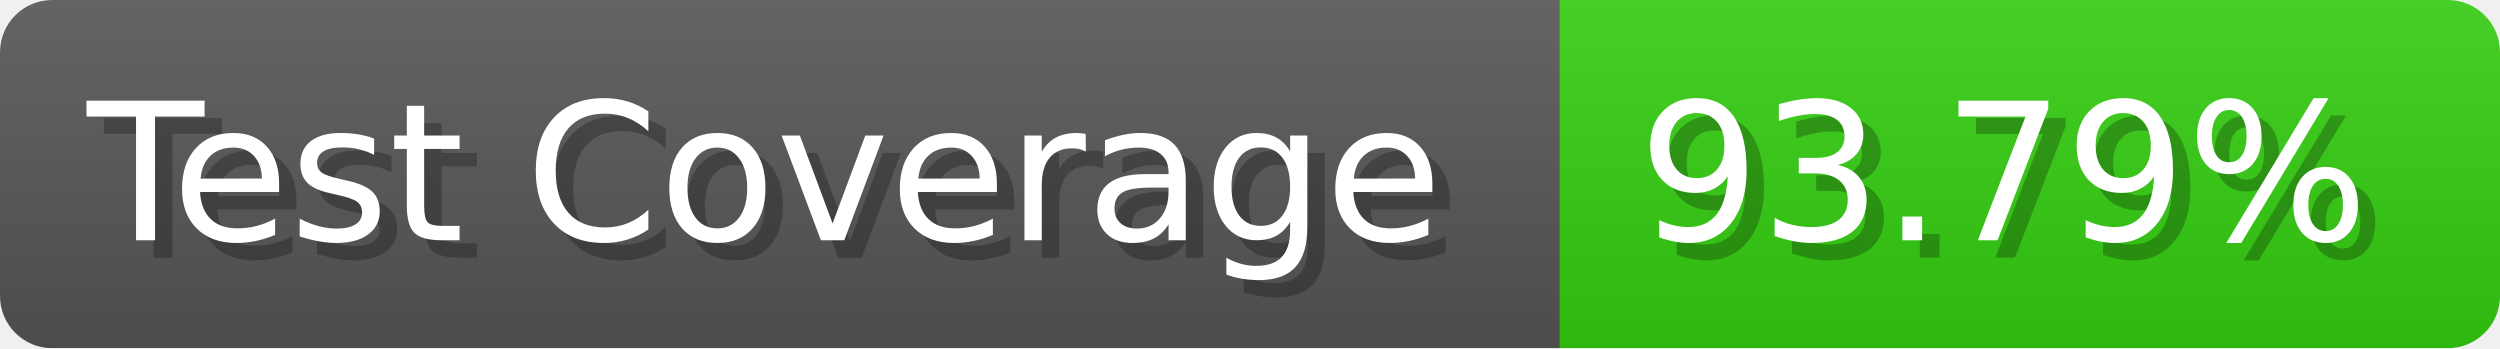
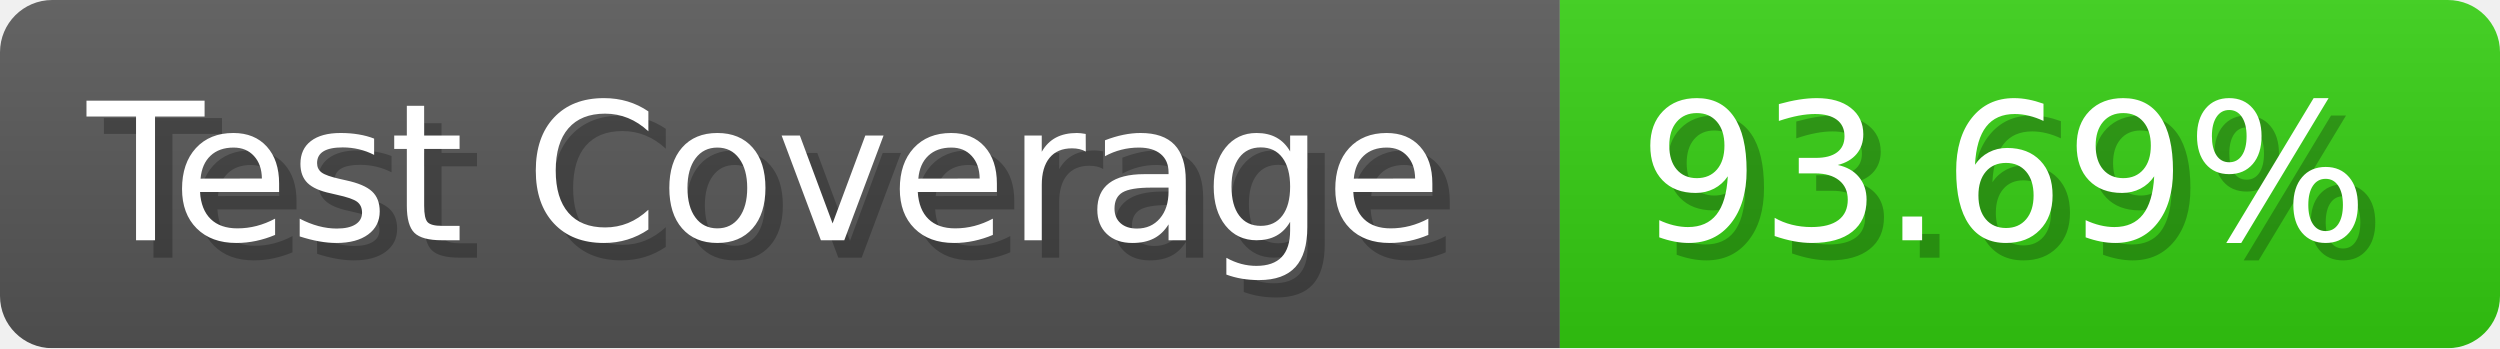
- <svg xmlns="http://www.w3.org/2000/svg" width="143.6" height="20" viewBox="0 0 1436 200" role="img" aria-label="Test Coverage: 93.79%">
+ <svg xmlns="http://www.w3.org/2000/svg" width="143.6" height="20" viewBox="0 0 1436 200" role="img" aria-label="Test Coverage: 93.69%">
  <linearGradient id="a" x2="0" y2="100%">
    <stop offset="0" stop-opacity=".1" stop-color="#EEE" />
    <stop offset="1" stop-opacity=".1" />
  </linearGradient>
  <mask id="m">
    <rect width="1436" height="200" rx="30" fill="#FFF" />
  </mask>
  <g mask="url(#m)">
    <rect width="896" height="200" fill="#555" />
    <rect width="540" height="200" fill="#3C1" x="896" />
    <rect width="1436" height="200" fill="url(#a)" />
  </g>
  <g aria-hidden="true" fill="#fff" text-anchor="start" font-family="Verdana,DejaVu Sans,sans-serif" font-size="110">
    <text x="60" y="148" textLength="796" fill="#000" opacity="0.25">Test Coverage</text>
    <text x="50" y="138" textLength="796">Test Coverage</text>
-     <text x="951" y="148" textLength="440" fill="#000" opacity="0.25">93.79%</text>
-     <text x="941" y="138" textLength="440">93.79%</text>
+     <text x="951" y="148" textLength="440" fill="#000" opacity="0.25">93.69%</text>
+     <text x="941" y="138" textLength="440">93.69%</text>
  </g>
</svg>
